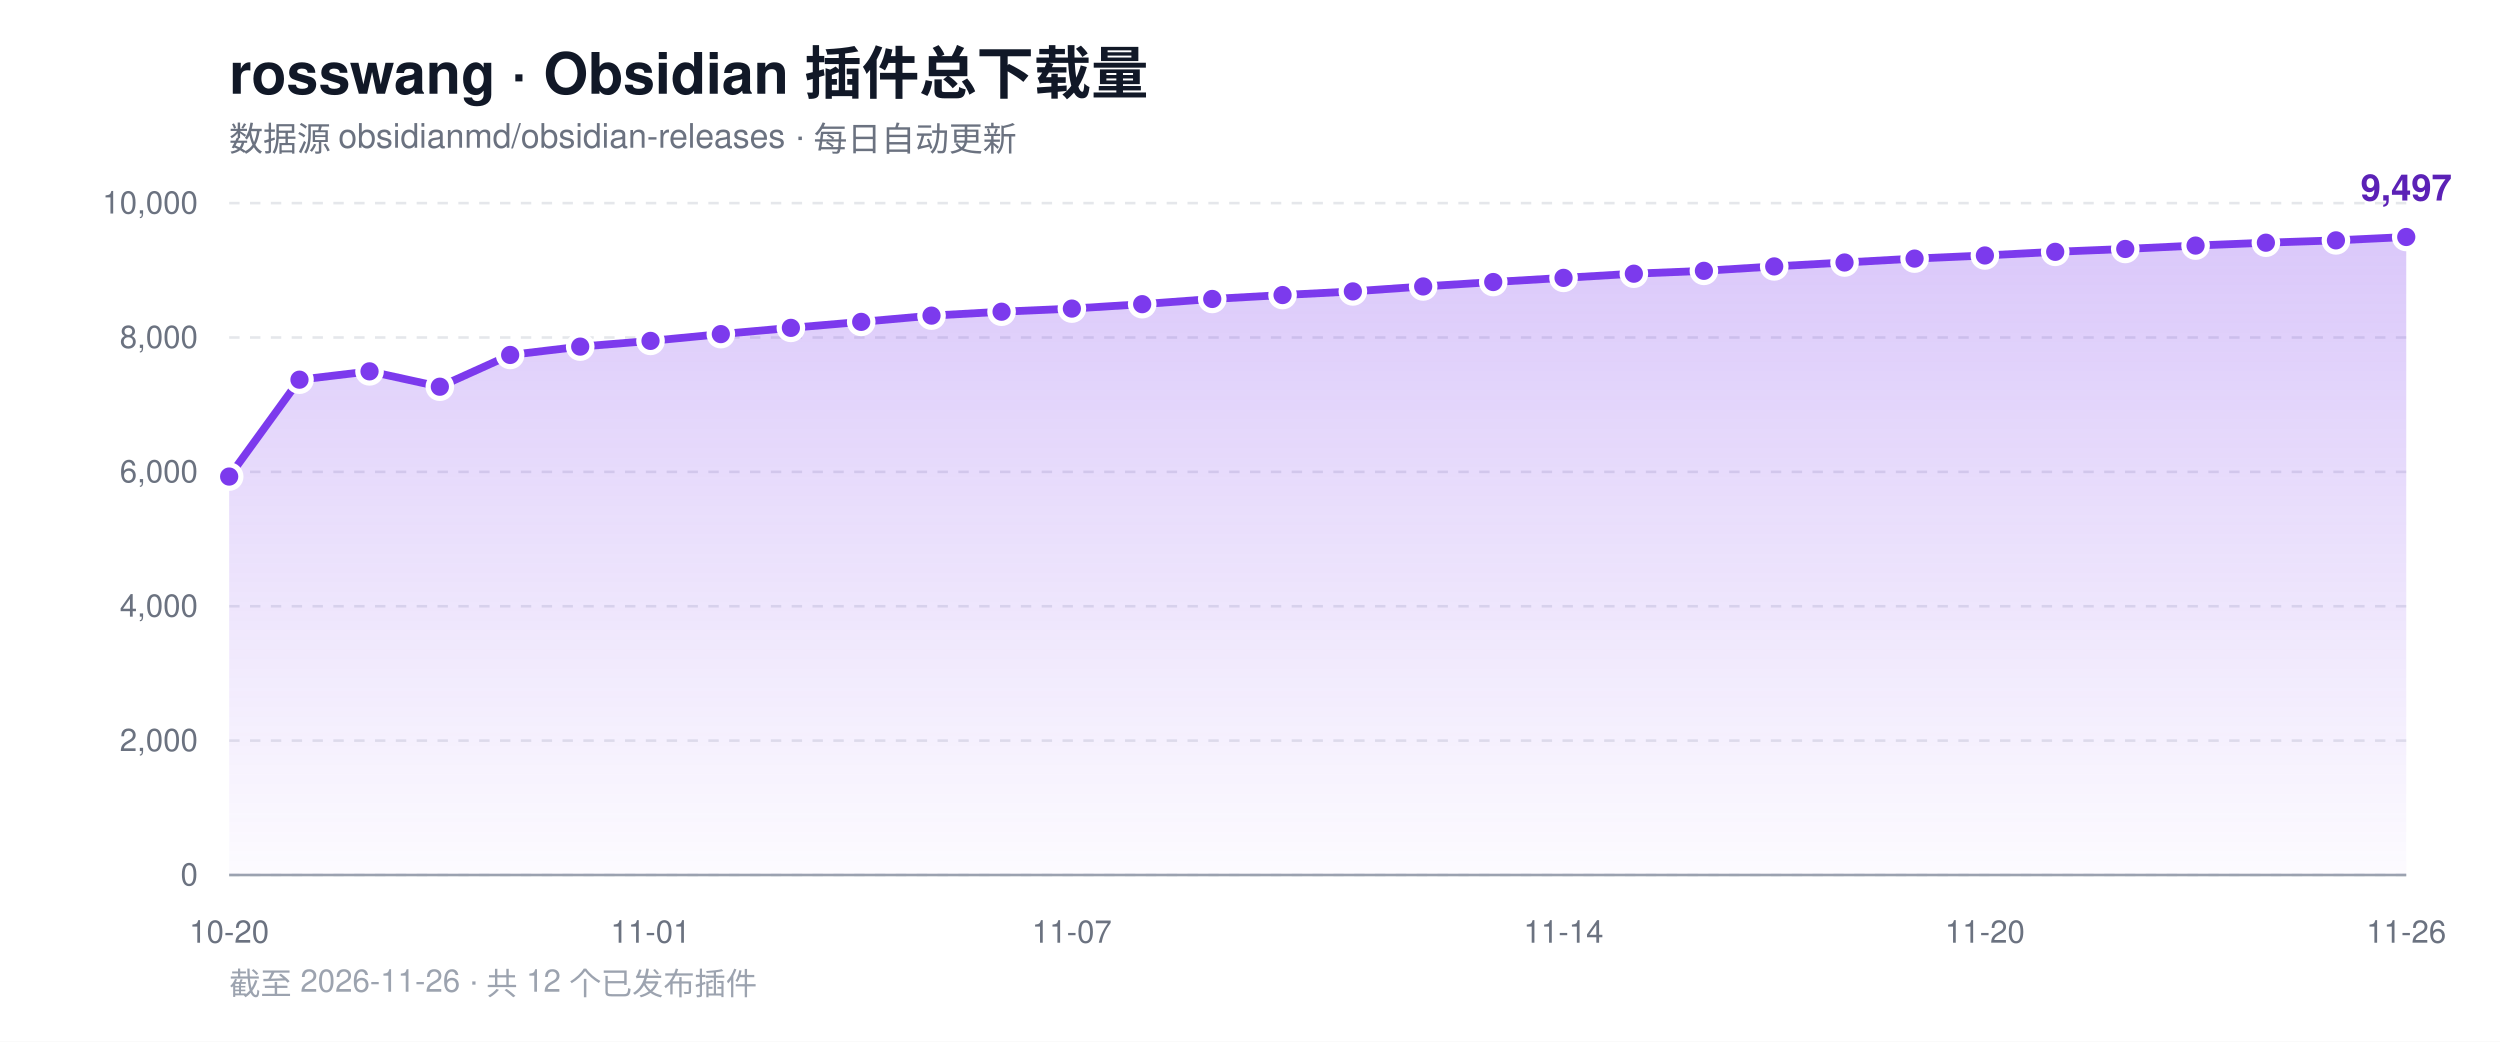
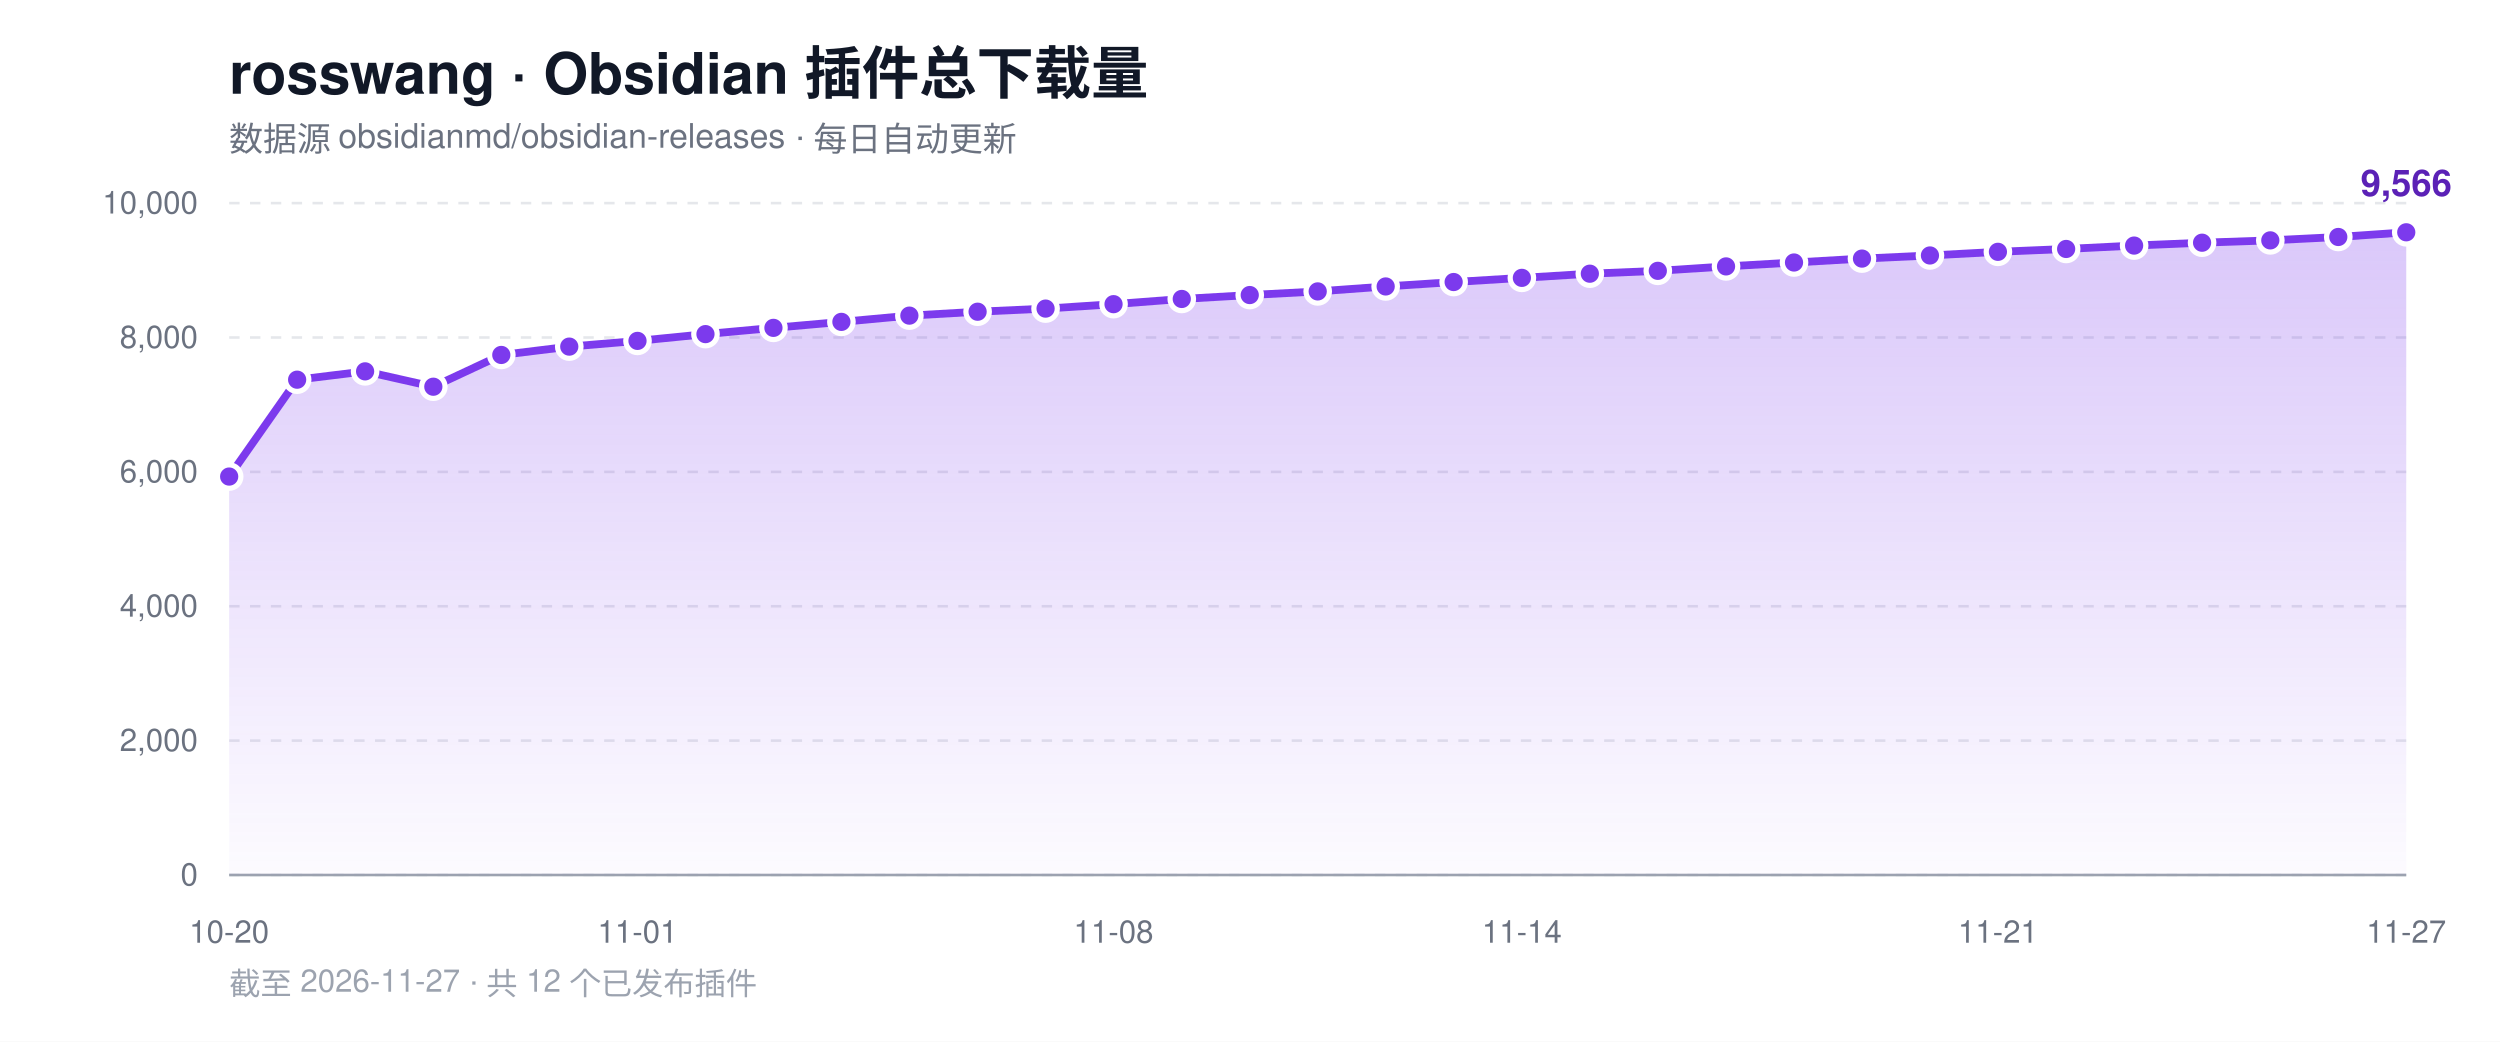
<svg xmlns="http://www.w3.org/2000/svg" width="960" height="400" viewBox="0 0 960 400" role="img" aria-label="rosswang Obsidian 插件总下载量趋势">
  <defs>
    <linearGradient id="area" x1="0" y1="0" x2="0" y2="1">
      <stop offset="0%" stop-color="#7c3aed" stop-opacity="0.28" />
      <stop offset="100%" stop-color="#7c3aed" stop-opacity="0.02" />
    </linearGradient>
  </defs>
  <rect width="960" height="400" fill="#ffffff" />
  <text x="88" y="36" font-family="-apple-system, BlinkMacSystemFont, 'Segoe UI', Helvetica, Arial, sans-serif" font-size="22" font-weight="700" fill="#111827">rosswang · Obsidian 插件总下载量</text>
  <text x="88" y="58" font-family="-apple-system, BlinkMacSystemFont, 'Segoe UI', Helvetica, Arial, sans-serif" font-size="13" fill="#6b7280">数据源 obsidianmd/obsidian-releases · 每日自动更新</text>
  <line x1="88" y1="336.0" x2="924" y2="336.0" stroke="#e5e7eb" stroke-width="1" stroke-dasharray="4 4" />
  <text x="76" y="340.0" text-anchor="end" font-family="-apple-system, BlinkMacSystemFont, 'Segoe UI', Helvetica, Arial, sans-serif" font-size="12" fill="#6b7280">0</text>
  <line x1="88" y1="284.4" x2="924" y2="284.4" stroke="#e5e7eb" stroke-width="1" stroke-dasharray="4 4" />
  <text x="76" y="288.4" text-anchor="end" font-family="-apple-system, BlinkMacSystemFont, 'Segoe UI', Helvetica, Arial, sans-serif" font-size="12" fill="#6b7280">2,000</text>
  <line x1="88" y1="232.8" x2="924" y2="232.8" stroke="#e5e7eb" stroke-width="1" stroke-dasharray="4 4" />
  <text x="76" y="236.8" text-anchor="end" font-family="-apple-system, BlinkMacSystemFont, 'Segoe UI', Helvetica, Arial, sans-serif" font-size="12" fill="#6b7280">4,000</text>
  <line x1="88" y1="181.2" x2="924" y2="181.2" stroke="#e5e7eb" stroke-width="1" stroke-dasharray="4 4" />
  <text x="76" y="185.2" text-anchor="end" font-family="-apple-system, BlinkMacSystemFont, 'Segoe UI', Helvetica, Arial, sans-serif" font-size="12" fill="#6b7280">6,000</text>
  <line x1="88" y1="129.6" x2="924" y2="129.6" stroke="#e5e7eb" stroke-width="1" stroke-dasharray="4 4" />
  <text x="76" y="133.6" text-anchor="end" font-family="-apple-system, BlinkMacSystemFont, 'Segoe UI', Helvetica, Arial, sans-serif" font-size="12" fill="#6b7280">8,000</text>
  <line x1="88" y1="78.0" x2="924" y2="78.0" stroke="#e5e7eb" stroke-width="1" stroke-dasharray="4 4" />
  <text x="76" y="82.0" text-anchor="end" font-family="-apple-system, BlinkMacSystemFont, 'Segoe UI', Helvetica, Arial, sans-serif" font-size="12" fill="#6b7280">10,000</text>
  <line x1="88" y1="336" x2="924" y2="336" stroke="#9ca3af" stroke-width="1" />
-   <path d="M 88.0 336.0 L 88.0 183.0 L 115.0 145.8 L 141.9 142.6 L 168.9 148.5 L 195.9 136.3 L 222.8 133.1 L 249.8 130.9 L 276.8 128.3 L 303.7 125.9 L 330.7 123.6 L 357.7 121.2 L 384.6 119.7 L 411.6 118.5 L 438.6 116.8 L 465.5 114.8 L 492.5 113.3 L 519.5 111.9 L 546.5 110.0 L 573.4 108.3 L 600.4 106.7 L 627.4 105.1 L 654.3 104.0 L 681.3 102.3 L 708.3 100.8 L 735.2 99.3 L 762.2 98.1 L 789.2 96.7 L 816.1 95.6 L 843.1 94.3 L 870.1 93.2 L 897.0 92.3 L 924.0 91.0 L 924.0 336.0 Z" fill="url(#area)" />
-   <polyline points="88.0,183.0 115.0,145.8 141.9,142.6 168.9,148.5 195.9,136.3 222.8,133.1 249.8,130.9 276.8,128.3 303.7,125.9 330.7,123.6 357.7,121.2 384.6,119.7 411.6,118.5 438.6,116.8 465.5,114.8 492.5,113.3 519.5,111.9 546.5,110.0 573.4,108.3 600.4,106.7 627.4,105.1 654.3,104.0 681.3,102.3 708.3,100.8 735.2,99.3 762.2,98.1 789.2,96.7 816.1,95.6 843.1,94.3 870.1,93.2 897.0,92.3 924.0,91.0" fill="none" stroke="#7c3aed" stroke-width="3" stroke-linejoin="round" stroke-linecap="round" />
+   <path d="M 88.0 336.0 L 88.0 183.0 L 114.1 145.8 L 140.2 142.6 L 166.4 148.5 L 192.5 136.3 L 218.6 133.1 L 244.8 130.9 L 270.9 128.3 L 297.0 125.9 L 323.1 123.6 L 349.2 121.2 L 375.4 119.7 L 401.5 118.5 L 427.6 116.8 L 453.8 114.8 L 479.9 113.3 L 506.0 111.9 L 532.1 110.0 L 558.2 108.3 L 584.4 106.7 L 610.5 105.1 L 636.6 104.0 L 662.8 102.3 L 688.9 100.8 L 715.0 99.3 L 741.1 98.1 L 767.2 96.7 L 793.4 95.6 L 819.5 94.3 L 845.6 93.2 L 871.8 92.3 L 897.9 91.0 L 924.0 89.2 L 924.0 336.0 Z" fill="url(#area)" />
+   <polyline points="88.0,183.0 114.1,145.8 140.2,142.6 166.4,148.5 192.5,136.3 218.6,133.1 244.8,130.9 270.9,128.3 297.0,125.9 323.1,123.6 349.2,121.2 375.4,119.7 401.5,118.5 427.6,116.8 453.8,114.8 479.9,113.3 506.0,111.9 532.1,110.0 558.2,108.3 584.4,106.7 610.5,105.1 636.6,104.0 662.8,102.3 688.9,100.8 715.0,99.3 741.1,98.1 767.2,96.7 793.4,95.6 819.5,94.3 845.6,93.2 871.8,92.3 897.9,91.0 924.0,89.2" fill="none" stroke="#7c3aed" stroke-width="3" stroke-linejoin="round" stroke-linecap="round" />
  <circle cx="88.0" cy="183.0" r="4.5" fill="#7c3aed" stroke="#ffffff" stroke-width="2" />
-   <circle cx="115.0" cy="145.8" r="4.5" fill="#7c3aed" stroke="#ffffff" stroke-width="2" />
-   <circle cx="141.9" cy="142.6" r="4.5" fill="#7c3aed" stroke="#ffffff" stroke-width="2" />
-   <circle cx="168.9" cy="148.5" r="4.5" fill="#7c3aed" stroke="#ffffff" stroke-width="2" />
-   <circle cx="195.9" cy="136.3" r="4.5" fill="#7c3aed" stroke="#ffffff" stroke-width="2" />
-   <circle cx="222.8" cy="133.1" r="4.5" fill="#7c3aed" stroke="#ffffff" stroke-width="2" />
-   <circle cx="249.8" cy="130.9" r="4.5" fill="#7c3aed" stroke="#ffffff" stroke-width="2" />
-   <circle cx="276.8" cy="128.3" r="4.5" fill="#7c3aed" stroke="#ffffff" stroke-width="2" />
-   <circle cx="303.7" cy="125.9" r="4.5" fill="#7c3aed" stroke="#ffffff" stroke-width="2" />
-   <circle cx="330.7" cy="123.6" r="4.5" fill="#7c3aed" stroke="#ffffff" stroke-width="2" />
-   <circle cx="357.7" cy="121.2" r="4.5" fill="#7c3aed" stroke="#ffffff" stroke-width="2" />
-   <circle cx="384.6" cy="119.7" r="4.5" fill="#7c3aed" stroke="#ffffff" stroke-width="2" />
-   <circle cx="411.6" cy="118.5" r="4.5" fill="#7c3aed" stroke="#ffffff" stroke-width="2" />
-   <circle cx="438.6" cy="116.8" r="4.5" fill="#7c3aed" stroke="#ffffff" stroke-width="2" />
-   <circle cx="465.5" cy="114.8" r="4.5" fill="#7c3aed" stroke="#ffffff" stroke-width="2" />
-   <circle cx="492.5" cy="113.3" r="4.5" fill="#7c3aed" stroke="#ffffff" stroke-width="2" />
-   <circle cx="519.5" cy="111.9" r="4.5" fill="#7c3aed" stroke="#ffffff" stroke-width="2" />
-   <circle cx="546.5" cy="110.0" r="4.5" fill="#7c3aed" stroke="#ffffff" stroke-width="2" />
-   <circle cx="573.4" cy="108.3" r="4.5" fill="#7c3aed" stroke="#ffffff" stroke-width="2" />
-   <circle cx="600.4" cy="106.7" r="4.5" fill="#7c3aed" stroke="#ffffff" stroke-width="2" />
-   <circle cx="627.4" cy="105.1" r="4.5" fill="#7c3aed" stroke="#ffffff" stroke-width="2" />
-   <circle cx="654.3" cy="104.0" r="4.5" fill="#7c3aed" stroke="#ffffff" stroke-width="2" />
-   <circle cx="681.3" cy="102.3" r="4.5" fill="#7c3aed" stroke="#ffffff" stroke-width="2" />
-   <circle cx="708.3" cy="100.8" r="4.5" fill="#7c3aed" stroke="#ffffff" stroke-width="2" />
-   <circle cx="735.2" cy="99.3" r="4.5" fill="#7c3aed" stroke="#ffffff" stroke-width="2" />
-   <circle cx="762.2" cy="98.1" r="4.5" fill="#7c3aed" stroke="#ffffff" stroke-width="2" />
-   <circle cx="789.2" cy="96.7" r="4.5" fill="#7c3aed" stroke="#ffffff" stroke-width="2" />
-   <circle cx="816.1" cy="95.6" r="4.5" fill="#7c3aed" stroke="#ffffff" stroke-width="2" />
-   <circle cx="843.1" cy="94.3" r="4.5" fill="#7c3aed" stroke="#ffffff" stroke-width="2" />
-   <circle cx="870.1" cy="93.2" r="4.5" fill="#7c3aed" stroke="#ffffff" stroke-width="2" />
-   <circle cx="897.0" cy="92.3" r="4.5" fill="#7c3aed" stroke="#ffffff" stroke-width="2" />
-   <circle cx="924.0" cy="91.0" r="4.5" fill="#7c3aed" stroke="#ffffff" stroke-width="2" />
-   <text x="924.0" y="77.0" text-anchor="middle" font-family="-apple-system, BlinkMacSystemFont, 'Segoe UI', Helvetica, Arial, sans-serif" font-size="14" font-weight="700" fill="#5b21b6">9,497</text>
+   <circle cx="114.1" cy="145.8" r="4.5" fill="#7c3aed" stroke="#ffffff" stroke-width="2" />
+   <circle cx="140.2" cy="142.6" r="4.5" fill="#7c3aed" stroke="#ffffff" stroke-width="2" />
+   <circle cx="166.4" cy="148.5" r="4.5" fill="#7c3aed" stroke="#ffffff" stroke-width="2" />
+   <circle cx="192.5" cy="136.3" r="4.5" fill="#7c3aed" stroke="#ffffff" stroke-width="2" />
+   <circle cx="218.6" cy="133.1" r="4.5" fill="#7c3aed" stroke="#ffffff" stroke-width="2" />
+   <circle cx="244.8" cy="130.9" r="4.5" fill="#7c3aed" stroke="#ffffff" stroke-width="2" />
+   <circle cx="270.9" cy="128.3" r="4.5" fill="#7c3aed" stroke="#ffffff" stroke-width="2" />
+   <circle cx="297.0" cy="125.9" r="4.5" fill="#7c3aed" stroke="#ffffff" stroke-width="2" />
+   <circle cx="323.1" cy="123.6" r="4.5" fill="#7c3aed" stroke="#ffffff" stroke-width="2" />
+   <circle cx="349.2" cy="121.2" r="4.5" fill="#7c3aed" stroke="#ffffff" stroke-width="2" />
+   <circle cx="375.4" cy="119.7" r="4.5" fill="#7c3aed" stroke="#ffffff" stroke-width="2" />
+   <circle cx="401.5" cy="118.5" r="4.5" fill="#7c3aed" stroke="#ffffff" stroke-width="2" />
+   <circle cx="427.6" cy="116.8" r="4.5" fill="#7c3aed" stroke="#ffffff" stroke-width="2" />
+   <circle cx="453.8" cy="114.8" r="4.5" fill="#7c3aed" stroke="#ffffff" stroke-width="2" />
+   <circle cx="479.9" cy="113.3" r="4.5" fill="#7c3aed" stroke="#ffffff" stroke-width="2" />
+   <circle cx="506.0" cy="111.9" r="4.5" fill="#7c3aed" stroke="#ffffff" stroke-width="2" />
+   <circle cx="532.1" cy="110.0" r="4.5" fill="#7c3aed" stroke="#ffffff" stroke-width="2" />
+   <circle cx="558.2" cy="108.3" r="4.5" fill="#7c3aed" stroke="#ffffff" stroke-width="2" />
+   <circle cx="584.4" cy="106.7" r="4.5" fill="#7c3aed" stroke="#ffffff" stroke-width="2" />
+   <circle cx="610.5" cy="105.1" r="4.5" fill="#7c3aed" stroke="#ffffff" stroke-width="2" />
+   <circle cx="636.6" cy="104.0" r="4.5" fill="#7c3aed" stroke="#ffffff" stroke-width="2" />
+   <circle cx="662.8" cy="102.3" r="4.5" fill="#7c3aed" stroke="#ffffff" stroke-width="2" />
+   <circle cx="688.9" cy="100.8" r="4.5" fill="#7c3aed" stroke="#ffffff" stroke-width="2" />
+   <circle cx="715.0" cy="99.3" r="4.5" fill="#7c3aed" stroke="#ffffff" stroke-width="2" />
+   <circle cx="741.1" cy="98.1" r="4.5" fill="#7c3aed" stroke="#ffffff" stroke-width="2" />
+   <circle cx="767.2" cy="96.7" r="4.5" fill="#7c3aed" stroke="#ffffff" stroke-width="2" />
+   <circle cx="793.4" cy="95.6" r="4.5" fill="#7c3aed" stroke="#ffffff" stroke-width="2" />
+   <circle cx="819.5" cy="94.3" r="4.5" fill="#7c3aed" stroke="#ffffff" stroke-width="2" />
+   <circle cx="845.6" cy="93.2" r="4.5" fill="#7c3aed" stroke="#ffffff" stroke-width="2" />
+   <circle cx="871.8" cy="92.3" r="4.5" fill="#7c3aed" stroke="#ffffff" stroke-width="2" />
+   <circle cx="897.9" cy="91.0" r="4.5" fill="#7c3aed" stroke="#ffffff" stroke-width="2" />
+   <circle cx="924.0" cy="89.2" r="4.5" fill="#7c3aed" stroke="#ffffff" stroke-width="2" />
+   <text x="924.0" y="75.2" text-anchor="middle" font-family="-apple-system, BlinkMacSystemFont, 'Segoe UI', Helvetica, Arial, sans-serif" font-size="14" font-weight="700" fill="#5b21b6">9,566</text>
  <text x="88.0" y="362" text-anchor="middle" font-family="-apple-system, BlinkMacSystemFont, 'Segoe UI', Helvetica, Arial, sans-serif" font-size="12" fill="#6b7280">10-20</text>
-   <text x="249.8" y="362" text-anchor="middle" font-family="-apple-system, BlinkMacSystemFont, 'Segoe UI', Helvetica, Arial, sans-serif" font-size="12" fill="#6b7280">11-01</text>
-   <text x="411.6" y="362" text-anchor="middle" font-family="-apple-system, BlinkMacSystemFont, 'Segoe UI', Helvetica, Arial, sans-serif" font-size="12" fill="#6b7280">11-07</text>
-   <text x="600.4" y="362" text-anchor="middle" font-family="-apple-system, BlinkMacSystemFont, 'Segoe UI', Helvetica, Arial, sans-serif" font-size="12" fill="#6b7280">11-14</text>
-   <text x="762.2" y="362" text-anchor="middle" font-family="-apple-system, BlinkMacSystemFont, 'Segoe UI', Helvetica, Arial, sans-serif" font-size="12" fill="#6b7280">11-20</text>
-   <text x="924.0" y="362" text-anchor="middle" font-family="-apple-system, BlinkMacSystemFont, 'Segoe UI', Helvetica, Arial, sans-serif" font-size="12" fill="#6b7280">11-26</text>
-   <text x="88" y="382" font-family="-apple-system, BlinkMacSystemFont, 'Segoe UI', Helvetica, Arial, sans-serif" font-size="12" fill="#9ca3af">截至 2026-11-26 · 共 12 个已发布插件</text>
+   <text x="244.8" y="362" text-anchor="middle" font-family="-apple-system, BlinkMacSystemFont, 'Segoe UI', Helvetica, Arial, sans-serif" font-size="12" fill="#6b7280">11-01</text>
+   <text x="427.6" y="362" text-anchor="middle" font-family="-apple-system, BlinkMacSystemFont, 'Segoe UI', Helvetica, Arial, sans-serif" font-size="12" fill="#6b7280">11-08</text>
+   <text x="584.4" y="362" text-anchor="middle" font-family="-apple-system, BlinkMacSystemFont, 'Segoe UI', Helvetica, Arial, sans-serif" font-size="12" fill="#6b7280">11-14</text>
+   <text x="767.2" y="362" text-anchor="middle" font-family="-apple-system, BlinkMacSystemFont, 'Segoe UI', Helvetica, Arial, sans-serif" font-size="12" fill="#6b7280">11-21</text>
+   <text x="924.0" y="362" text-anchor="middle" font-family="-apple-system, BlinkMacSystemFont, 'Segoe UI', Helvetica, Arial, sans-serif" font-size="12" fill="#6b7280">11-27</text>
+   <text x="88" y="382" font-family="-apple-system, BlinkMacSystemFont, 'Segoe UI', Helvetica, Arial, sans-serif" font-size="12" fill="#9ca3af">截至 2026-11-27 · 共 12 个已发布插件</text>
</svg>
